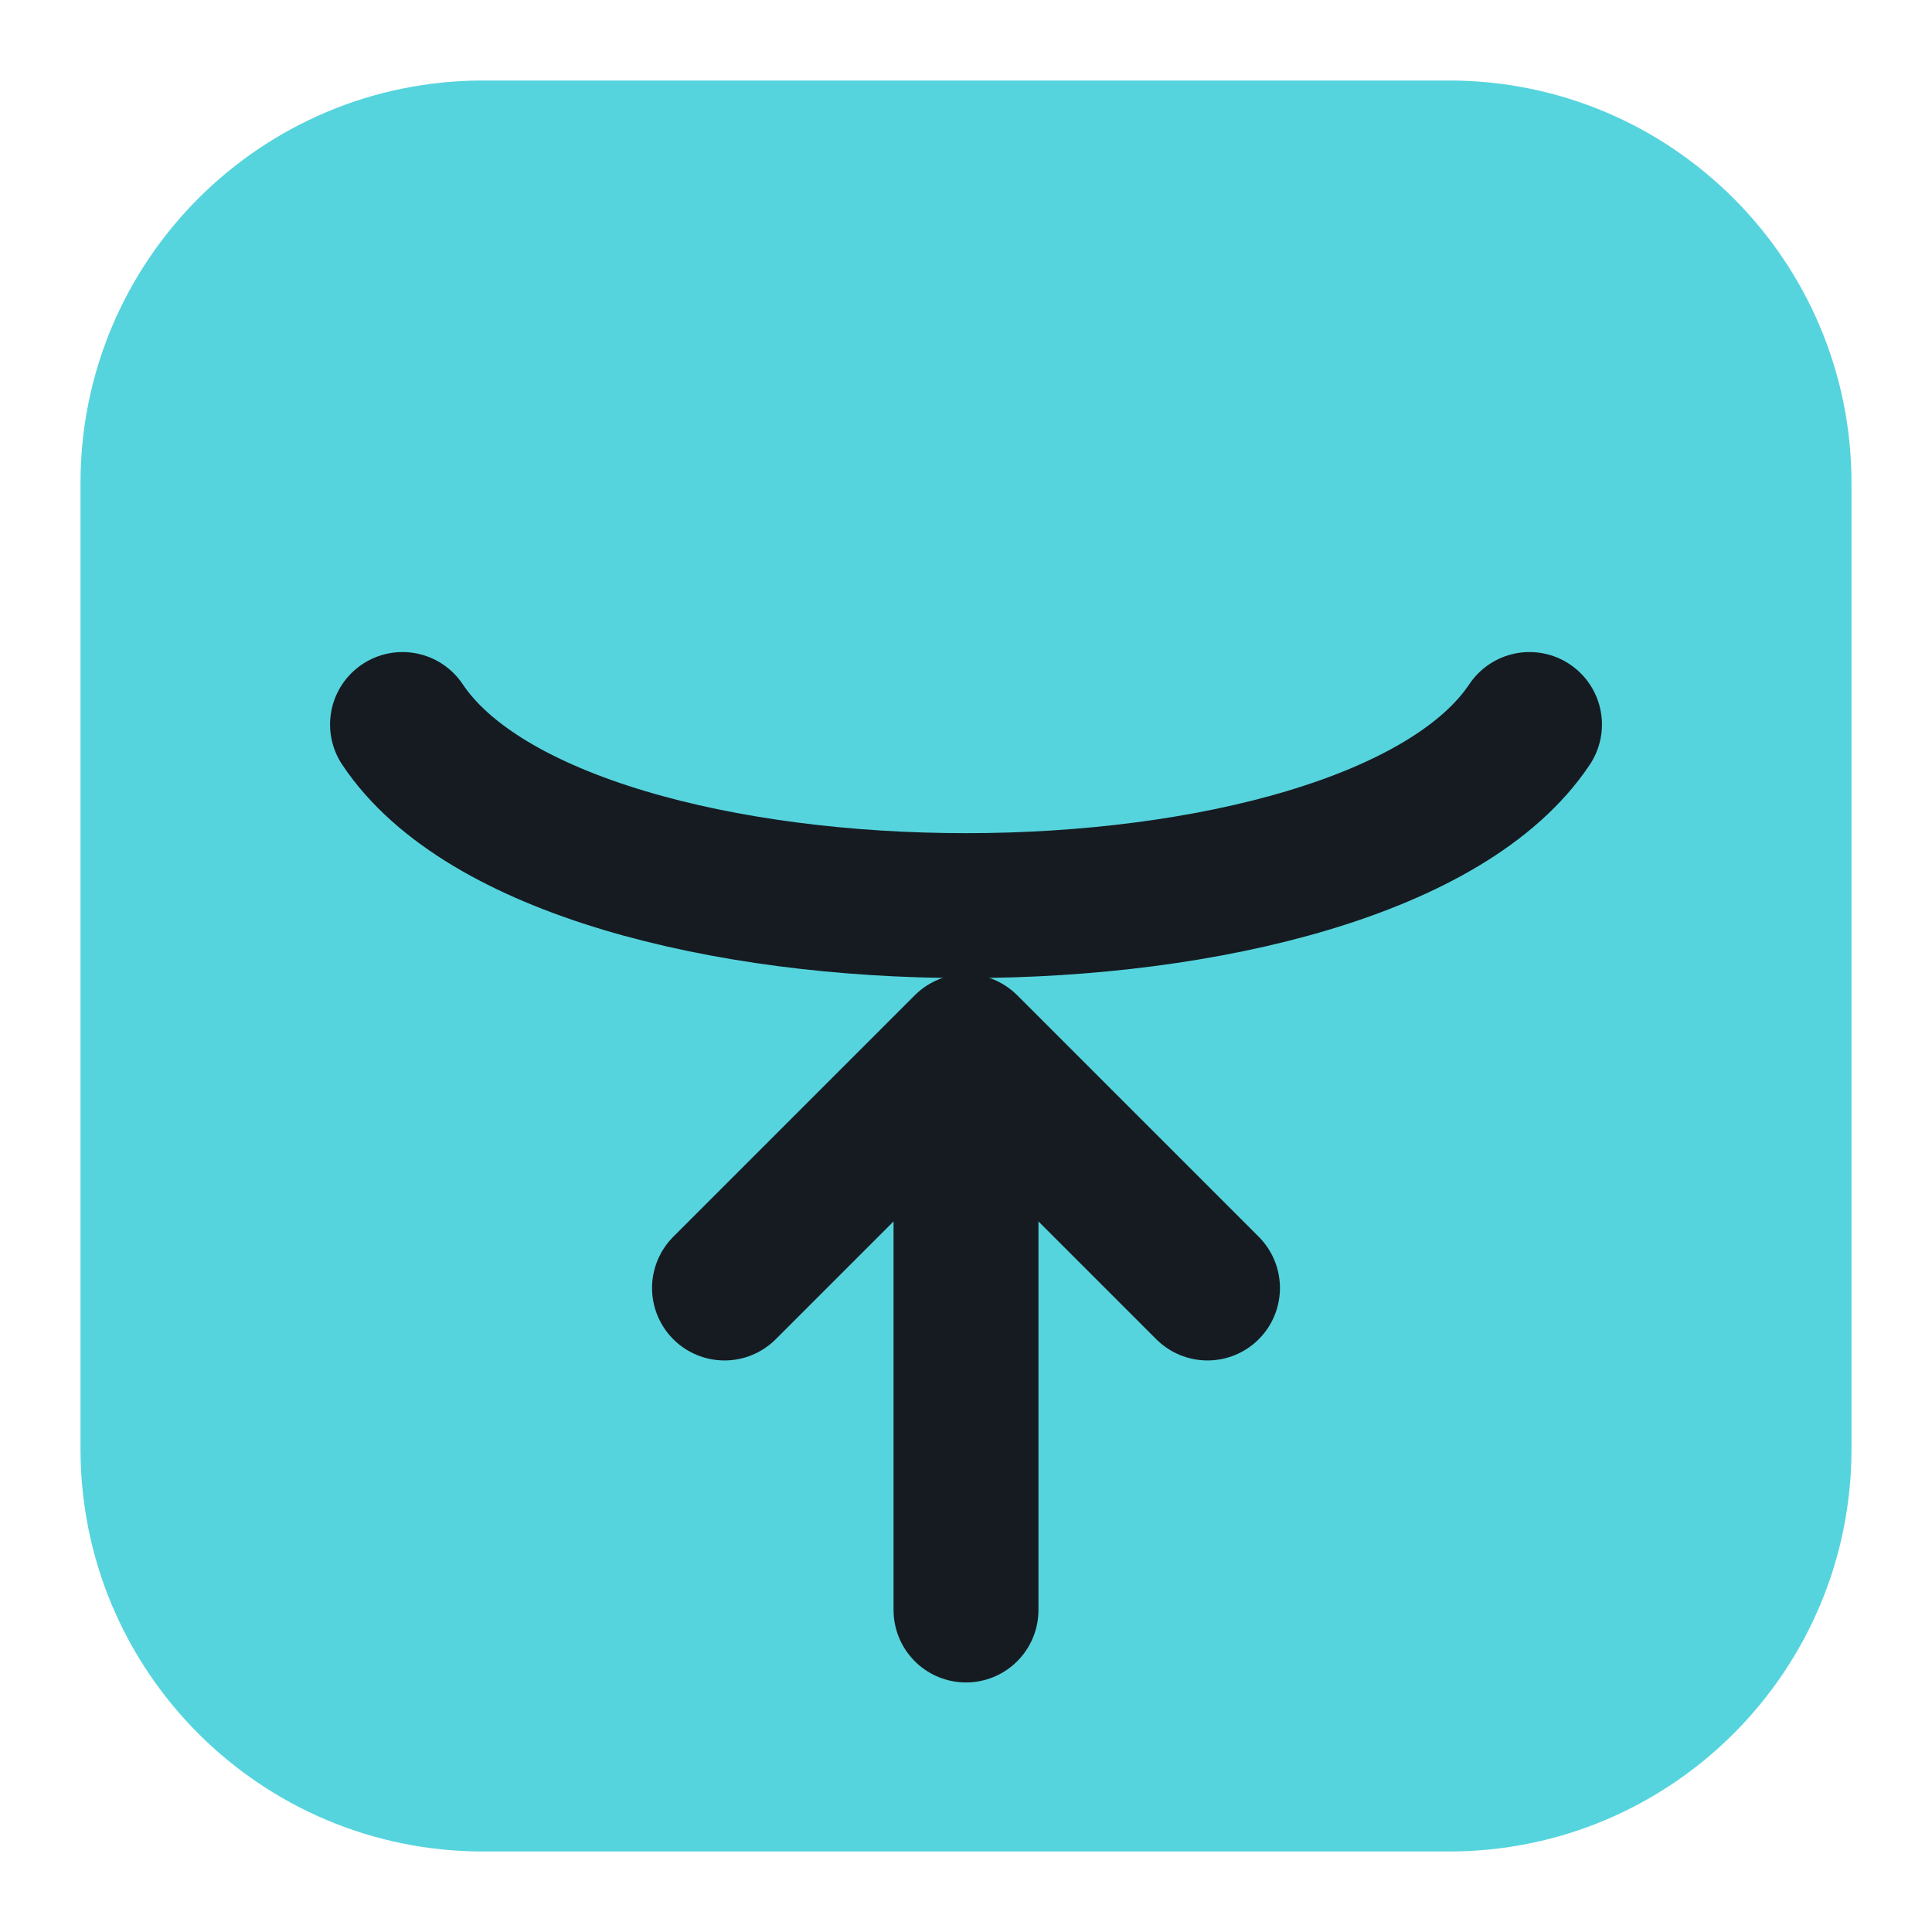
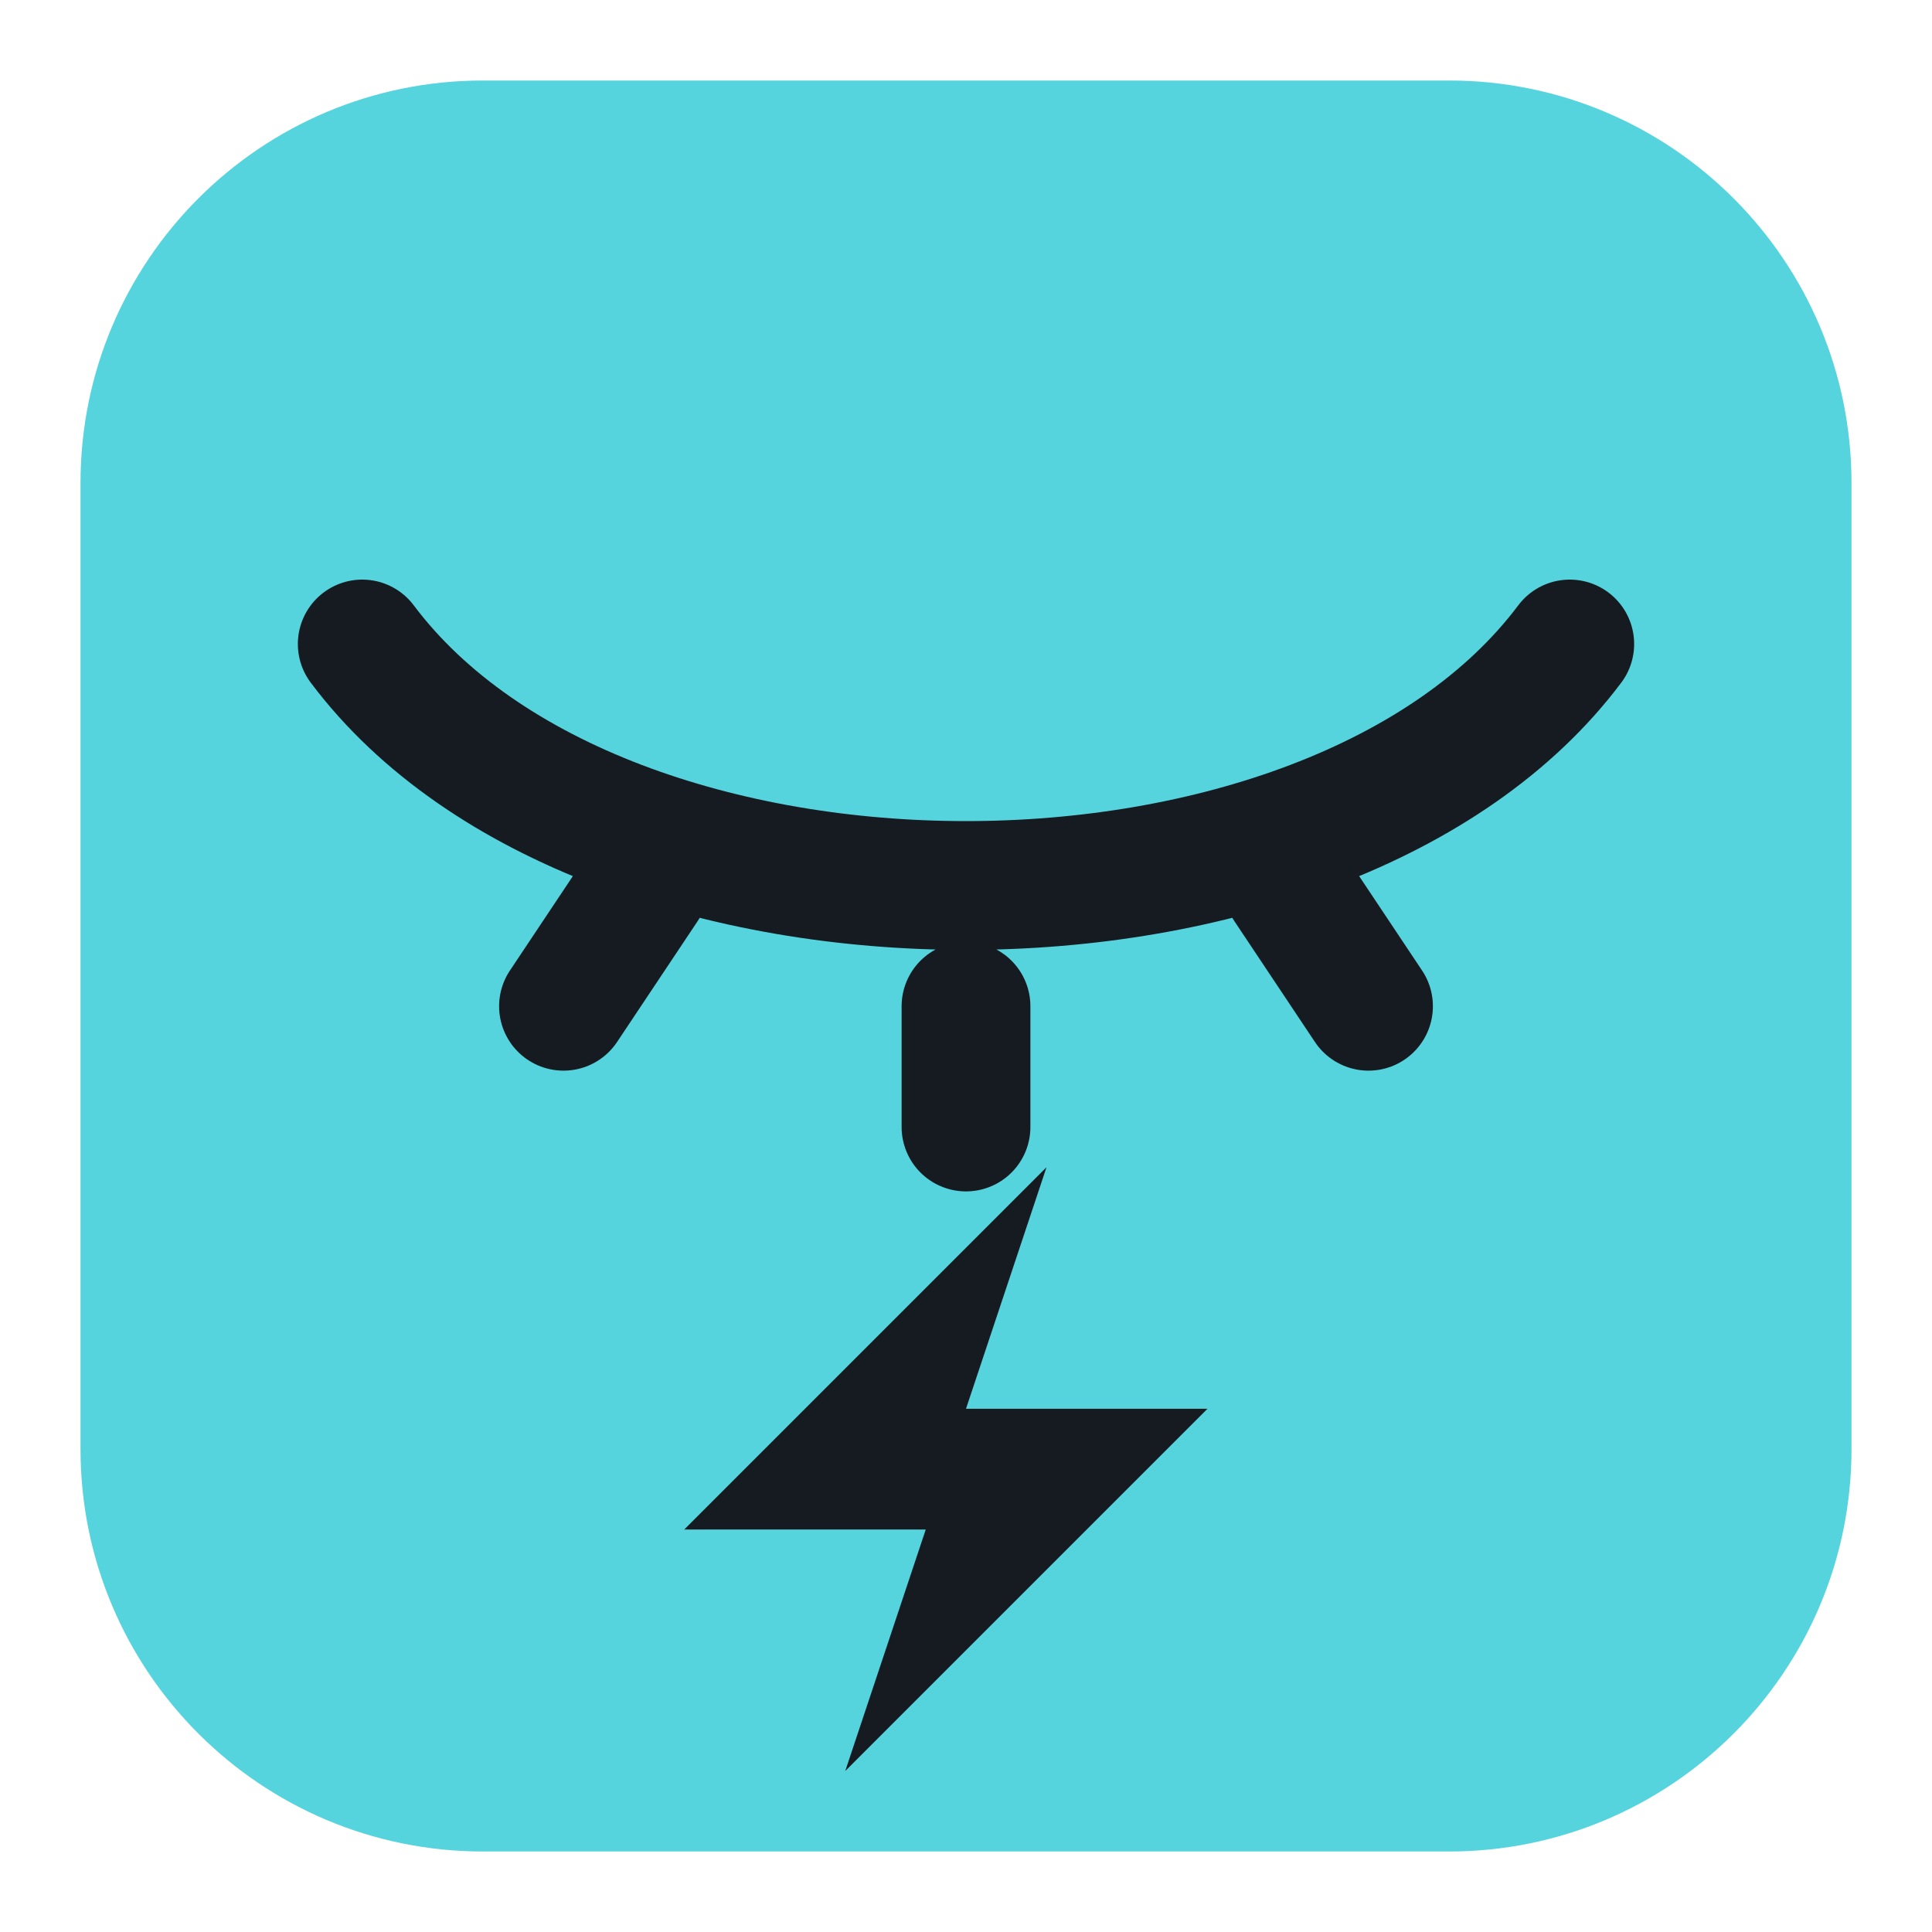
<svg xmlns="http://www.w3.org/2000/svg" viewBox="0 0 24 24" width="24" height="24">
  <rect x="1" y="1" width="22" height="22" rx="5" fill="#56d4dd" />
-   <path d="M5 9c2 3 12 3 14 0" fill="none" stroke="#161b22" stroke-width="1.8" stroke-linecap="round" stroke-linejoin="round" />
-   <path d="M12 20v-6M9 16l3-3 3 3" fill="none" stroke="#161b22" stroke-width="1.8" stroke-linecap="round" stroke-linejoin="round" />
+   <path d="M4.500 8c3 4 12 4 15 0M8 11l-1 1.500M12 12.500v1.500M16 11l1 1.500" fill="none" stroke="#161b22" stroke-width="1.6" stroke-linecap="round" stroke-linejoin="round" />
+   <path d="M13 14.500l-4.500 4.500h3l-1 3 4.500-4.500h-3z" fill="#161b22" />
</svg>
